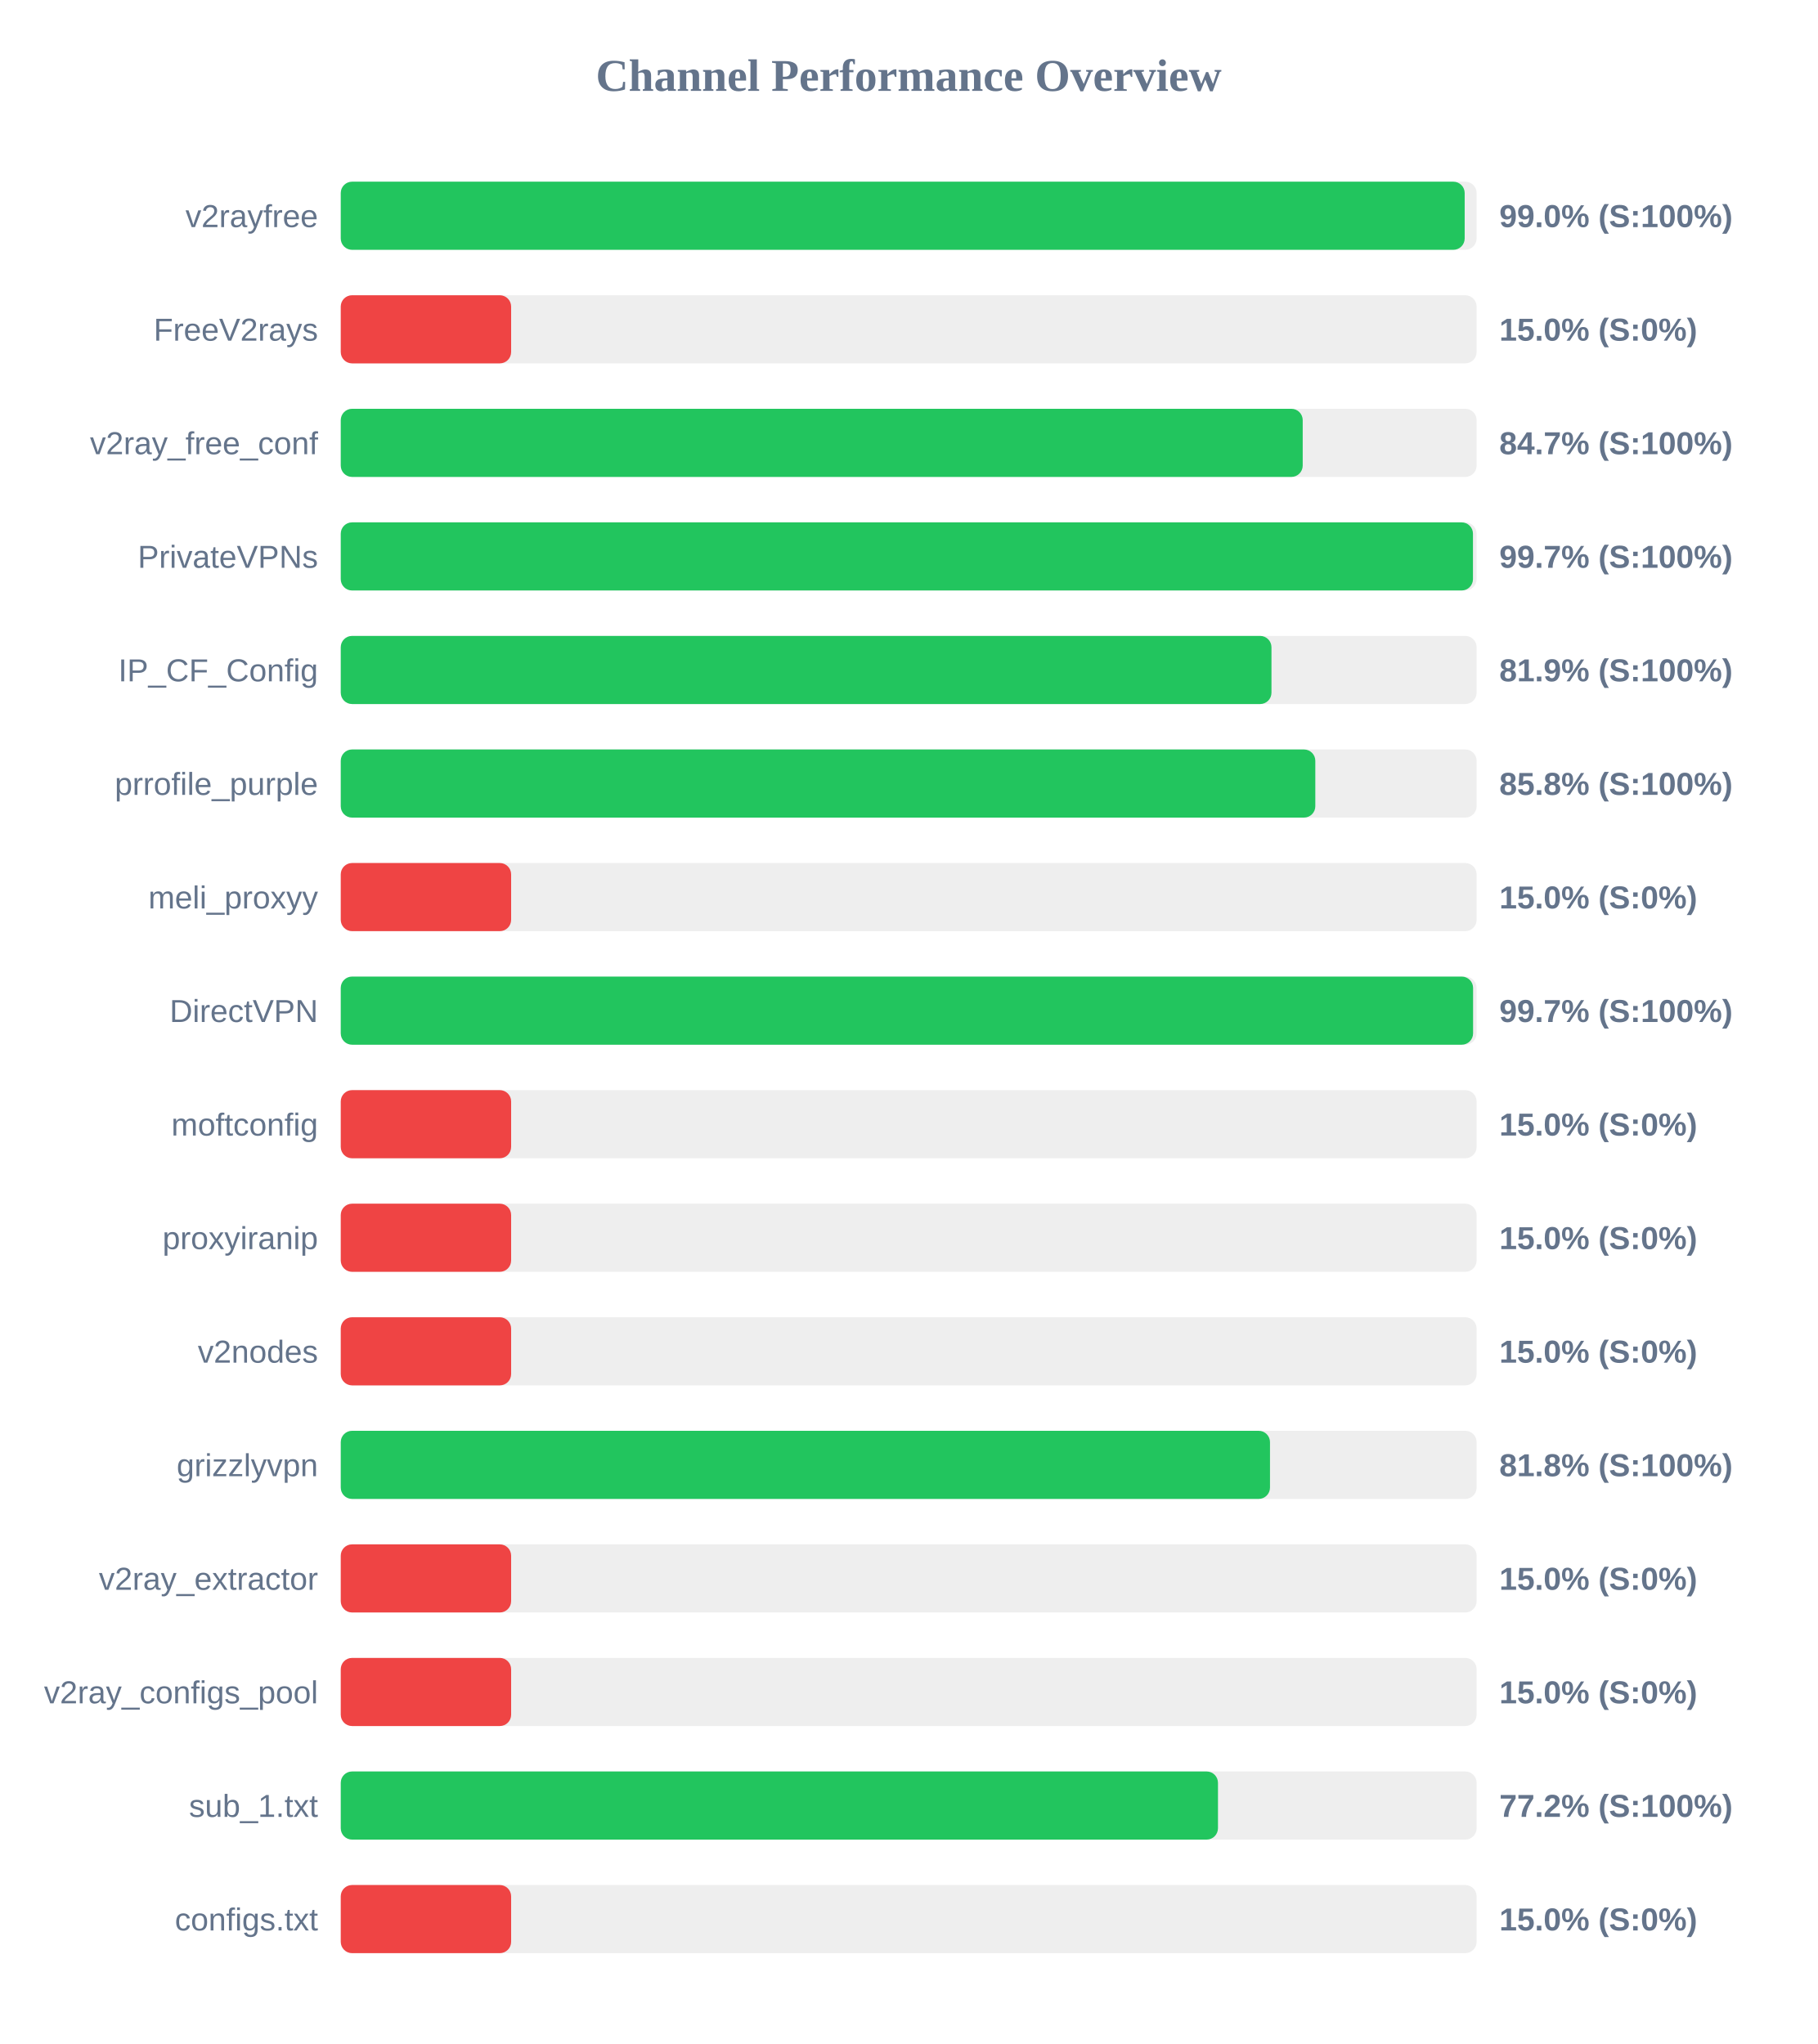
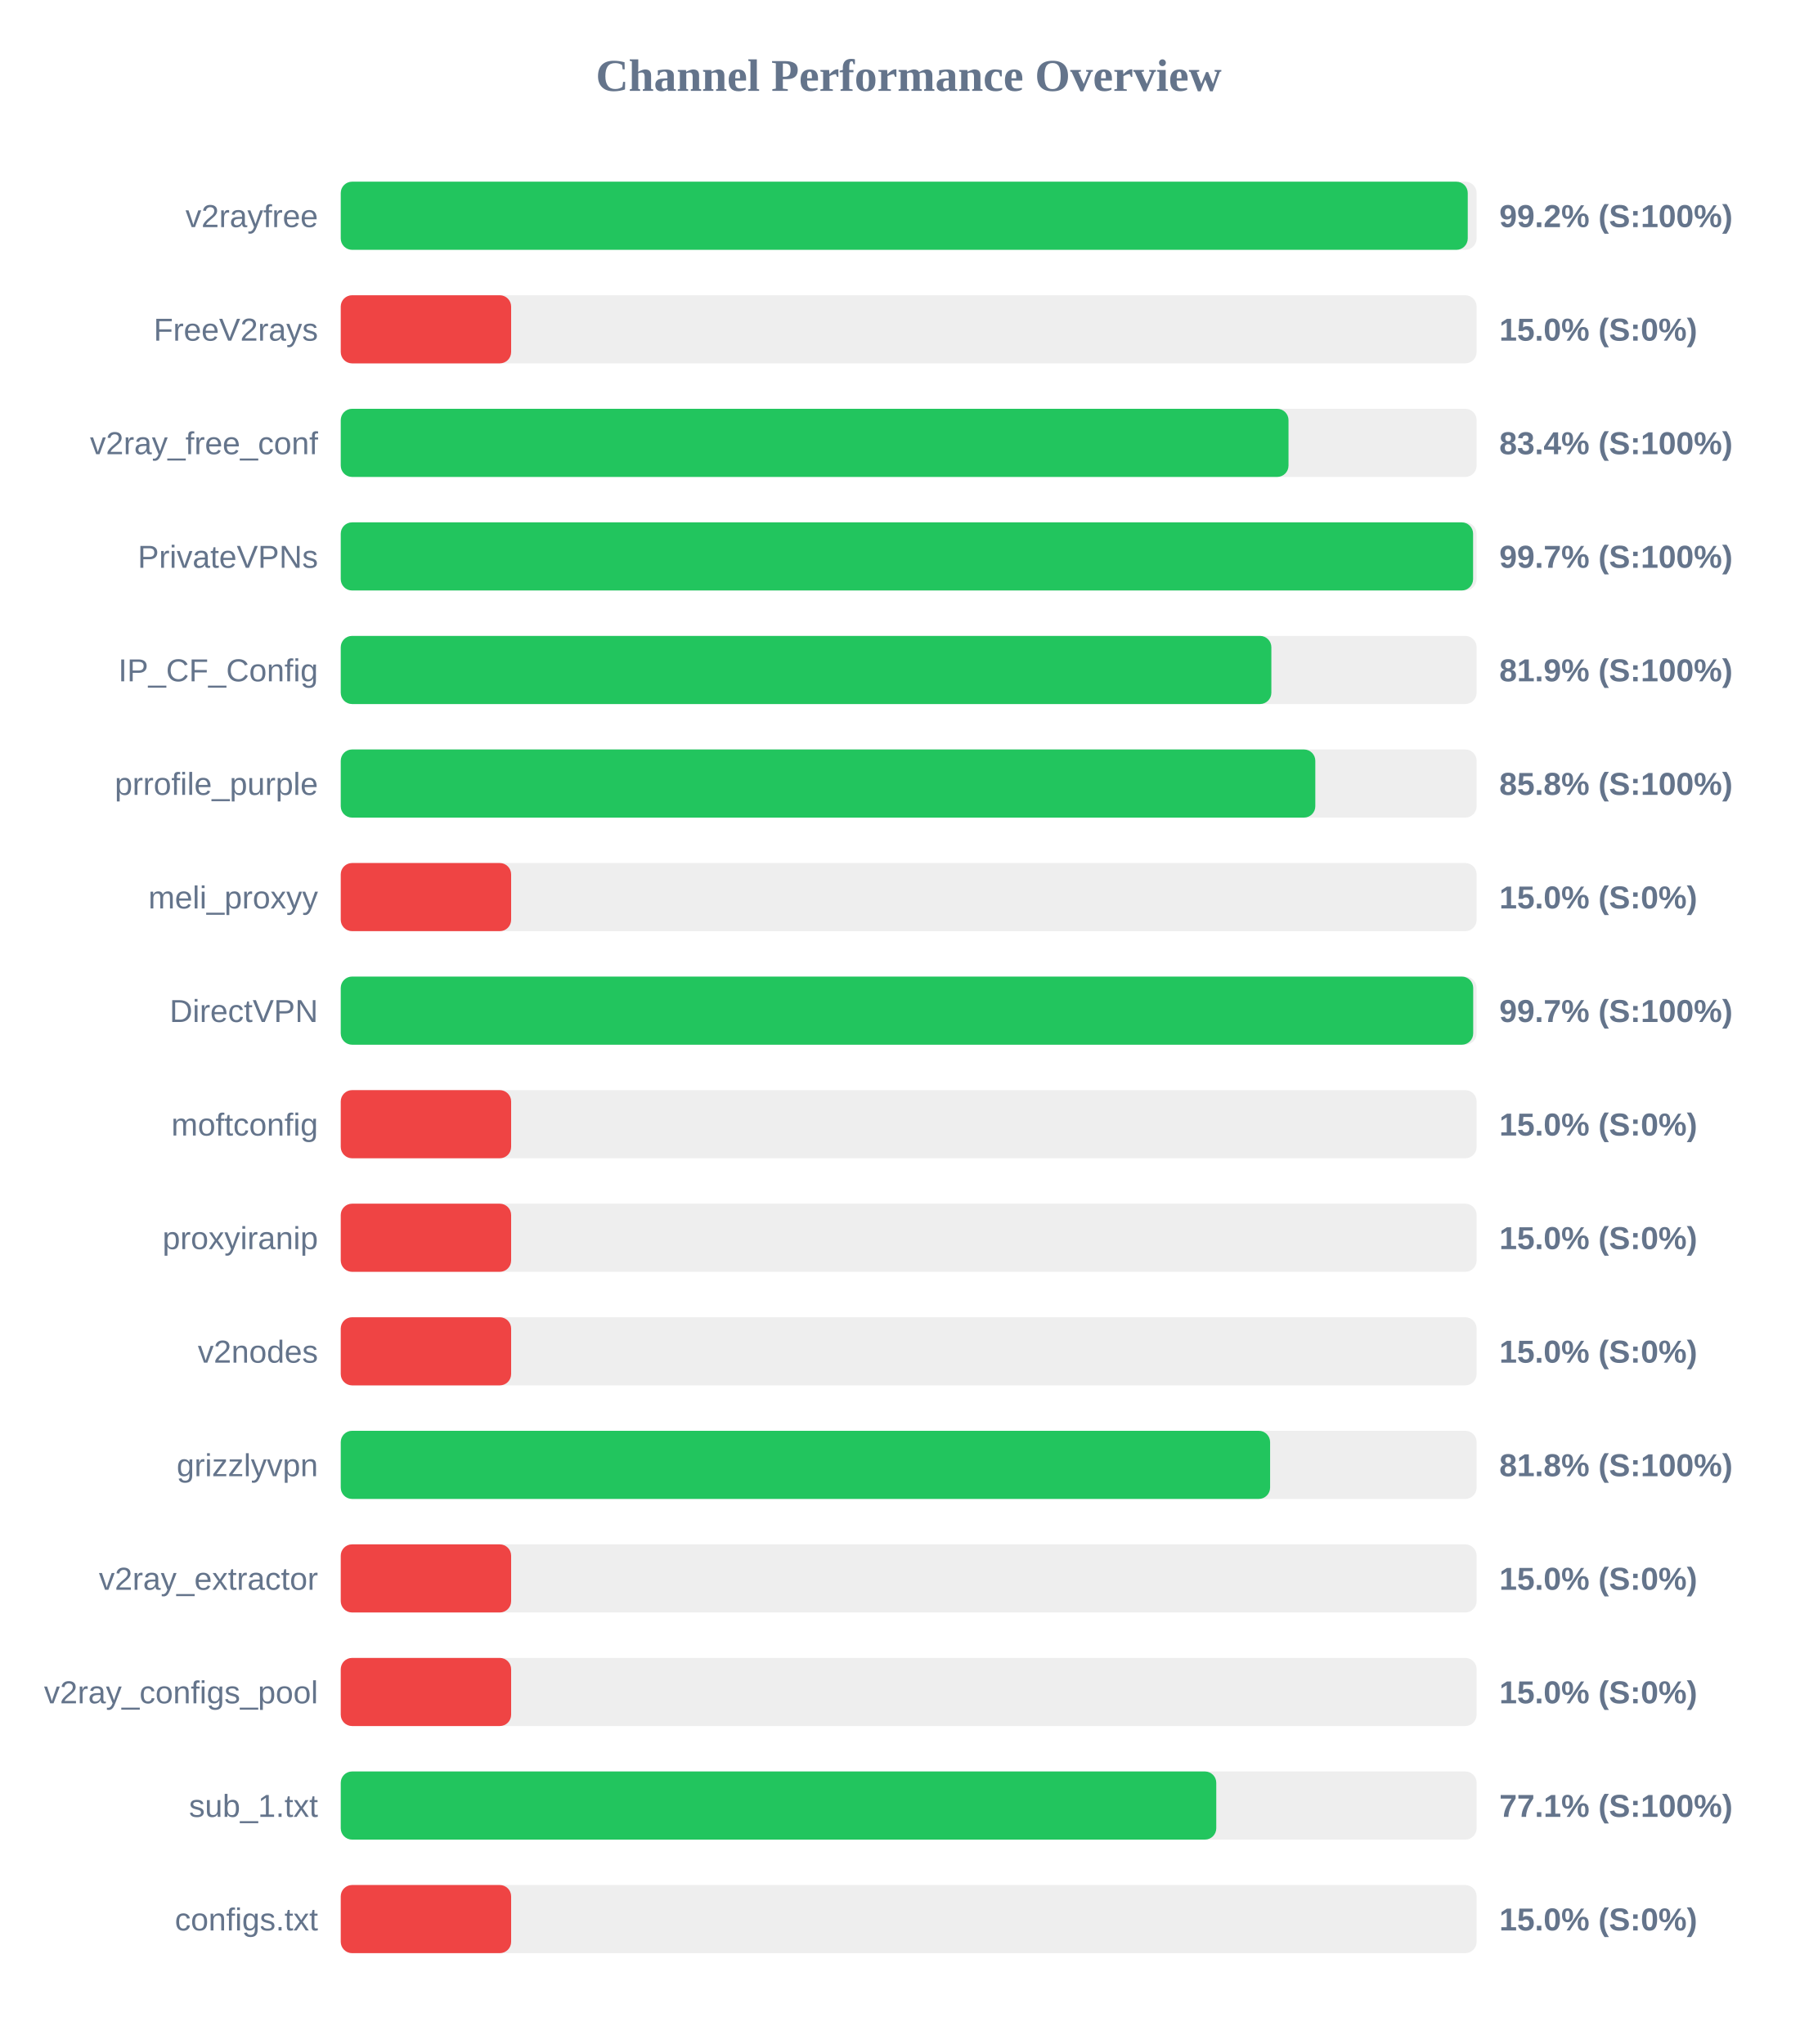
<svg xmlns="http://www.w3.org/2000/svg" width="800" height="900" version="1.1">
  <style>
        .row { font: 14px Arial; fill: #64748b; }
        .score { font: bold 14px Arial; fill: #64748b; }
    </style>
  <text x="400" y="40" text-anchor="middle" font-size="20px" font-weight="bold" fill="#64748b">Channel Performance Overview</text>
  <rect x="150" y="80" width="500" height="30" fill="#eee" rx="5" />
-   <rect x="150" y="80" width="494.75" height="30" fill="#22c55e" rx="5" />
+   <rect x="150" y="80" width="496.1" height="30" fill="#22c55e" rx="5" />
  <text x="140" y="100" text-anchor="end" class="row">v2rayfree</text>
-   <text x="660" y="100" text-anchor="start" class="score">99.0% (S:100%)</text>
+   <text x="660" y="100" text-anchor="start" class="score">99.2% (S:100%)</text>
  <rect x="150" y="130" width="500" height="30" fill="#eee" rx="5" />
  <rect x="150" y="130" width="75.0" height="30" fill="#ef4444" rx="5" />
  <text x="140" y="150" text-anchor="end" class="row">FreeV2rays</text>
  <text x="660" y="150" text-anchor="start" class="score">15.0% (S:0%)</text>
  <rect x="150" y="180" width="500" height="30" fill="#eee" rx="5" />
-   <rect x="150" y="180" width="423.45" height="30" fill="#22c55e" rx="5" />
+   <rect x="150" y="180" width="417.2" height="30" fill="#22c55e" rx="5" />
  <text x="140" y="200" text-anchor="end" class="row">v2ray_free_conf</text>
-   <text x="660" y="200" text-anchor="start" class="score">84.7% (S:100%)</text>
+   <text x="660" y="200" text-anchor="start" class="score">83.4% (S:100%)</text>
  <rect x="150" y="230" width="500" height="30" fill="#eee" rx="5" />
-   <rect x="150" y="230" width="498.4" height="30" fill="#22c55e" rx="5" />
+   <rect x="150" y="230" width="498.45" height="30" fill="#22c55e" rx="5" />
  <text x="140" y="250" text-anchor="end" class="row">PrivateVPNs</text>
  <text x="660" y="250" text-anchor="start" class="score">99.7% (S:100%)</text>
  <rect x="150" y="280" width="500" height="30" fill="#eee" rx="5" />
-   <rect x="150" y="280" width="409.7" height="30" fill="#22c55e" rx="5" />
+   <rect x="150" y="280" width="409.65" height="30" fill="#22c55e" rx="5" />
  <text x="140" y="300" text-anchor="end" class="row">IP_CF_Config</text>
  <text x="660" y="300" text-anchor="start" class="score">81.9% (S:100%)</text>
  <rect x="150" y="330" width="500" height="30" fill="#eee" rx="5" />
  <rect x="150" y="330" width="429.0" height="30" fill="#22c55e" rx="5" />
  <text x="140" y="350" text-anchor="end" class="row">prrofile_purple</text>
  <text x="660" y="350" text-anchor="start" class="score">85.8% (S:100%)</text>
  <rect x="150" y="380" width="500" height="30" fill="#eee" rx="5" />
  <rect x="150" y="380" width="75.0" height="30" fill="#ef4444" rx="5" />
  <text x="140" y="400" text-anchor="end" class="row">meli_proxyy</text>
  <text x="660" y="400" text-anchor="start" class="score">15.0% (S:0%)</text>
  <rect x="150" y="430" width="500" height="30" fill="#eee" rx="5" />
-   <rect x="150" y="430" width="498.45" height="30" fill="#22c55e" rx="5" />
+   <rect x="150" y="430" width="498.5" height="30" fill="#22c55e" rx="5" />
  <text x="140" y="450" text-anchor="end" class="row">DirectVPN</text>
  <text x="660" y="450" text-anchor="start" class="score">99.7% (S:100%)</text>
  <rect x="150" y="480" width="500" height="30" fill="#eee" rx="5" />
  <rect x="150" y="480" width="75.0" height="30" fill="#ef4444" rx="5" />
  <text x="140" y="500" text-anchor="end" class="row">moftconfig</text>
  <text x="660" y="500" text-anchor="start" class="score">15.0% (S:0%)</text>
  <rect x="150" y="530" width="500" height="30" fill="#eee" rx="5" />
  <rect x="150" y="530" width="75.0" height="30" fill="#ef4444" rx="5" />
  <text x="140" y="550" text-anchor="end" class="row">proxyiranip</text>
  <text x="660" y="550" text-anchor="start" class="score">15.0% (S:0%)</text>
  <rect x="150" y="580" width="500" height="30" fill="#eee" rx="5" />
  <rect x="150" y="580" width="75.0" height="30" fill="#ef4444" rx="5" />
  <text x="140" y="600" text-anchor="end" class="row">v2nodes</text>
  <text x="660" y="600" text-anchor="start" class="score">15.0% (S:0%)</text>
  <rect x="150" y="630" width="500" height="30" fill="#eee" rx="5" />
-   <rect x="150" y="630" width="409.05" height="30" fill="#22c55e" rx="5" />
+   <rect x="150" y="630" width="409.1" height="30" fill="#22c55e" rx="5" />
  <text x="140" y="650" text-anchor="end" class="row">grizzlyvpn</text>
  <text x="660" y="650" text-anchor="start" class="score">81.8% (S:100%)</text>
  <rect x="150" y="680" width="500" height="30" fill="#eee" rx="5" />
  <rect x="150" y="680" width="75.0" height="30" fill="#ef4444" rx="5" />
  <text x="140" y="700" text-anchor="end" class="row">v2ray_extractor</text>
  <text x="660" y="700" text-anchor="start" class="score">15.0% (S:0%)</text>
  <rect x="150" y="730" width="500" height="30" fill="#eee" rx="5" />
  <rect x="150" y="730" width="75.0" height="30" fill="#ef4444" rx="5" />
  <text x="140" y="750" text-anchor="end" class="row">v2ray_configs_pool</text>
  <text x="660" y="750" text-anchor="start" class="score">15.0% (S:0%)</text>
  <rect x="150" y="780" width="500" height="30" fill="#eee" rx="5" />
-   <rect x="150" y="780" width="386.15" height="30" fill="#22c55e" rx="5" />
+   <rect x="150" y="780" width="385.4" height="30" fill="#22c55e" rx="5" />
  <text x="140" y="800" text-anchor="end" class="row">sub_1.txt</text>
-   <text x="660" y="800" text-anchor="start" class="score">77.2% (S:100%)</text>
+   <text x="660" y="800" text-anchor="start" class="score">77.1% (S:100%)</text>
  <rect x="150" y="830" width="500" height="30" fill="#eee" rx="5" />
  <rect x="150" y="830" width="75.0" height="30" fill="#ef4444" rx="5" />
  <text x="140" y="850" text-anchor="end" class="row">configs.txt</text>
  <text x="660" y="850" text-anchor="start" class="score">15.0% (S:0%)</text>
</svg>
